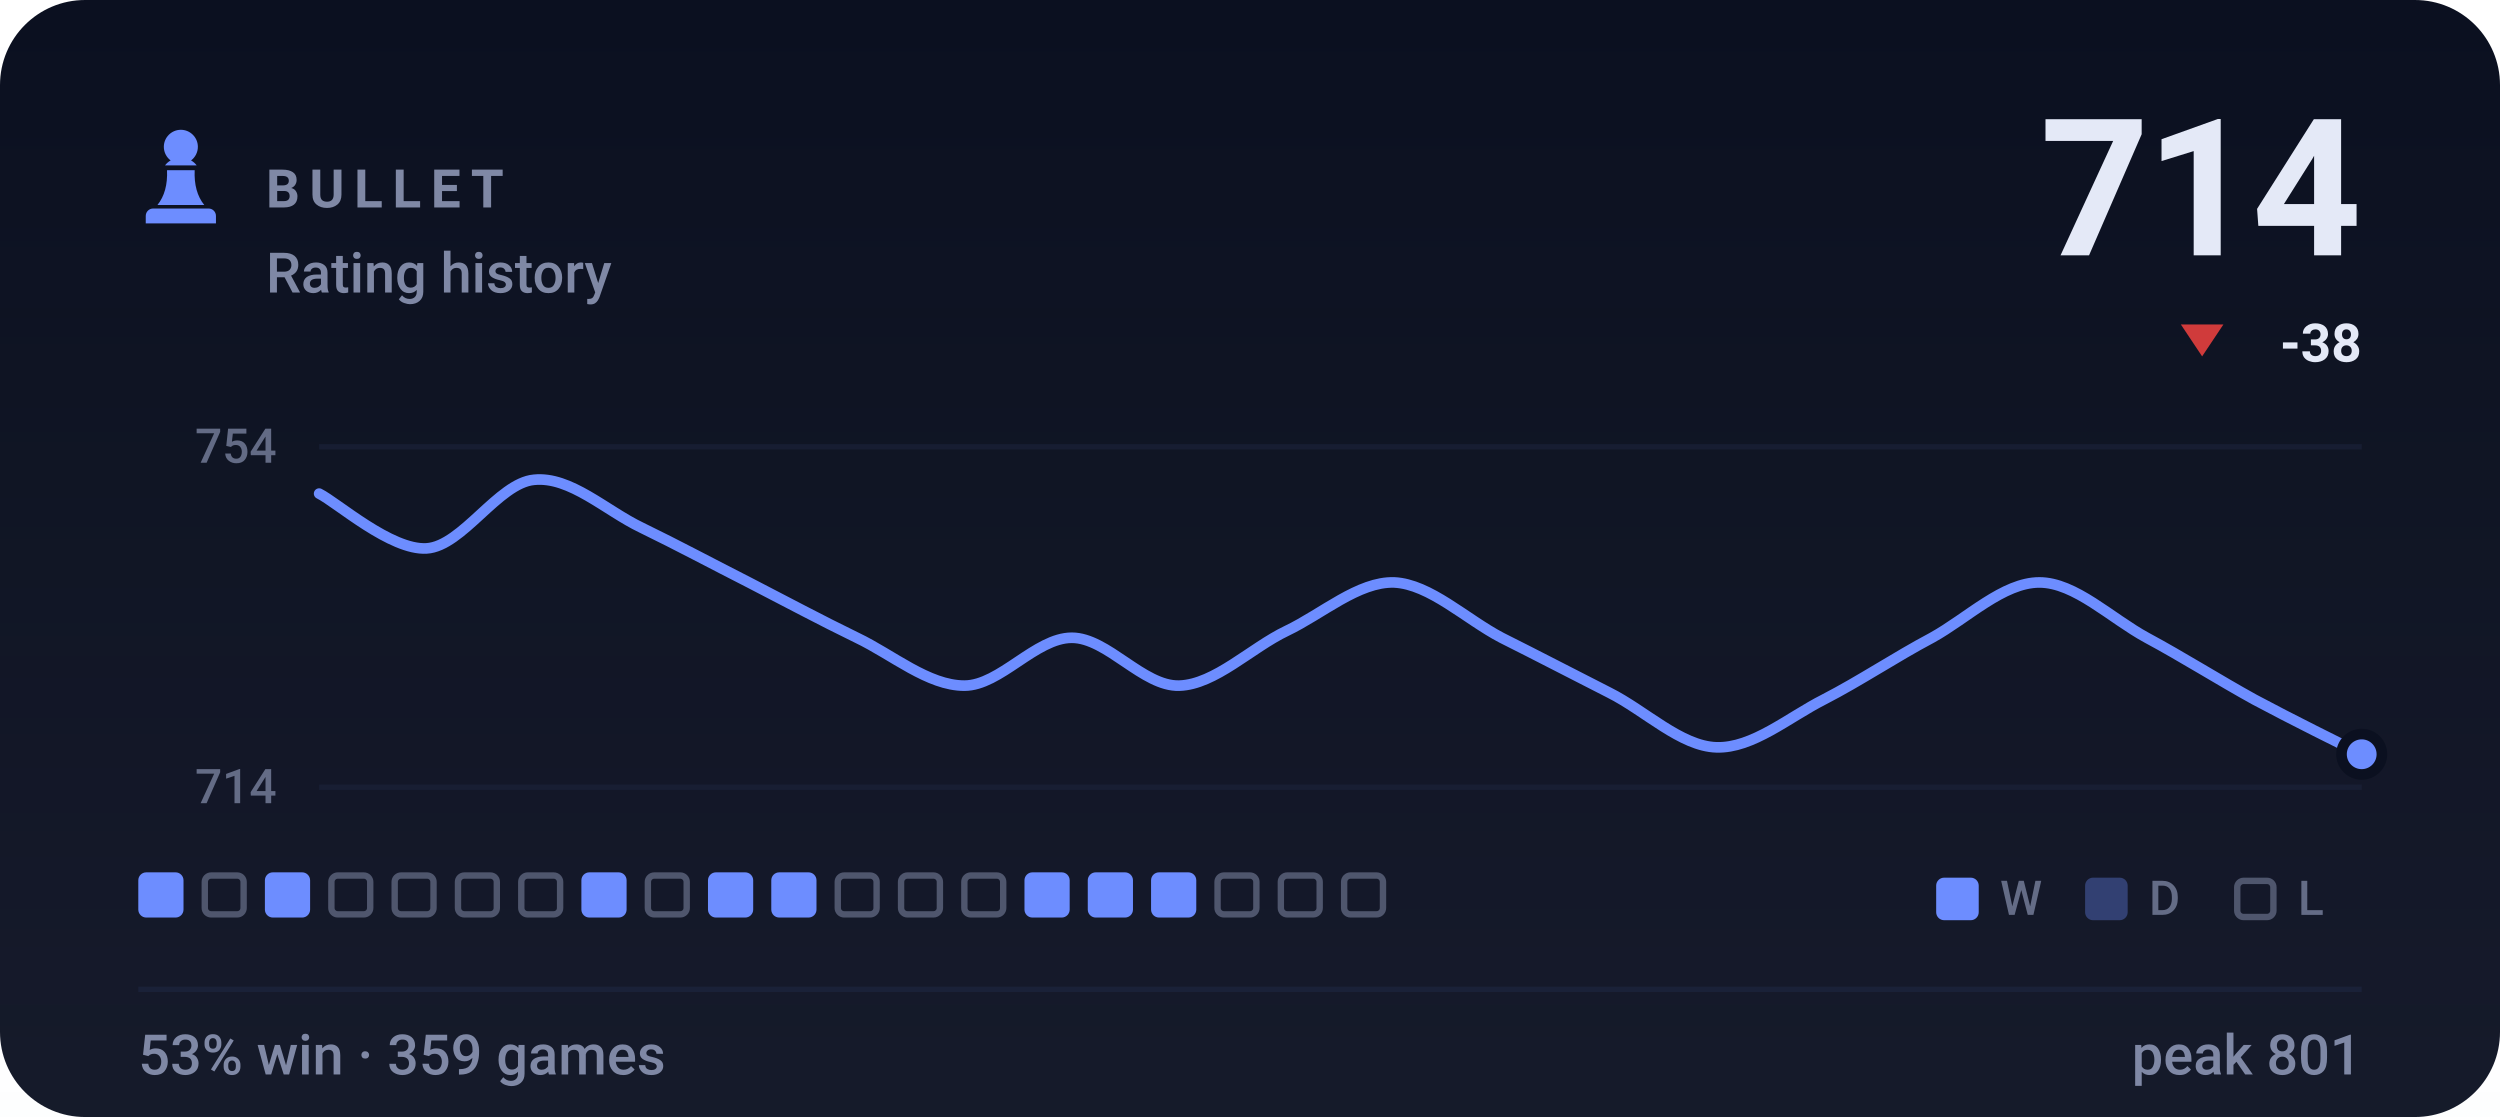
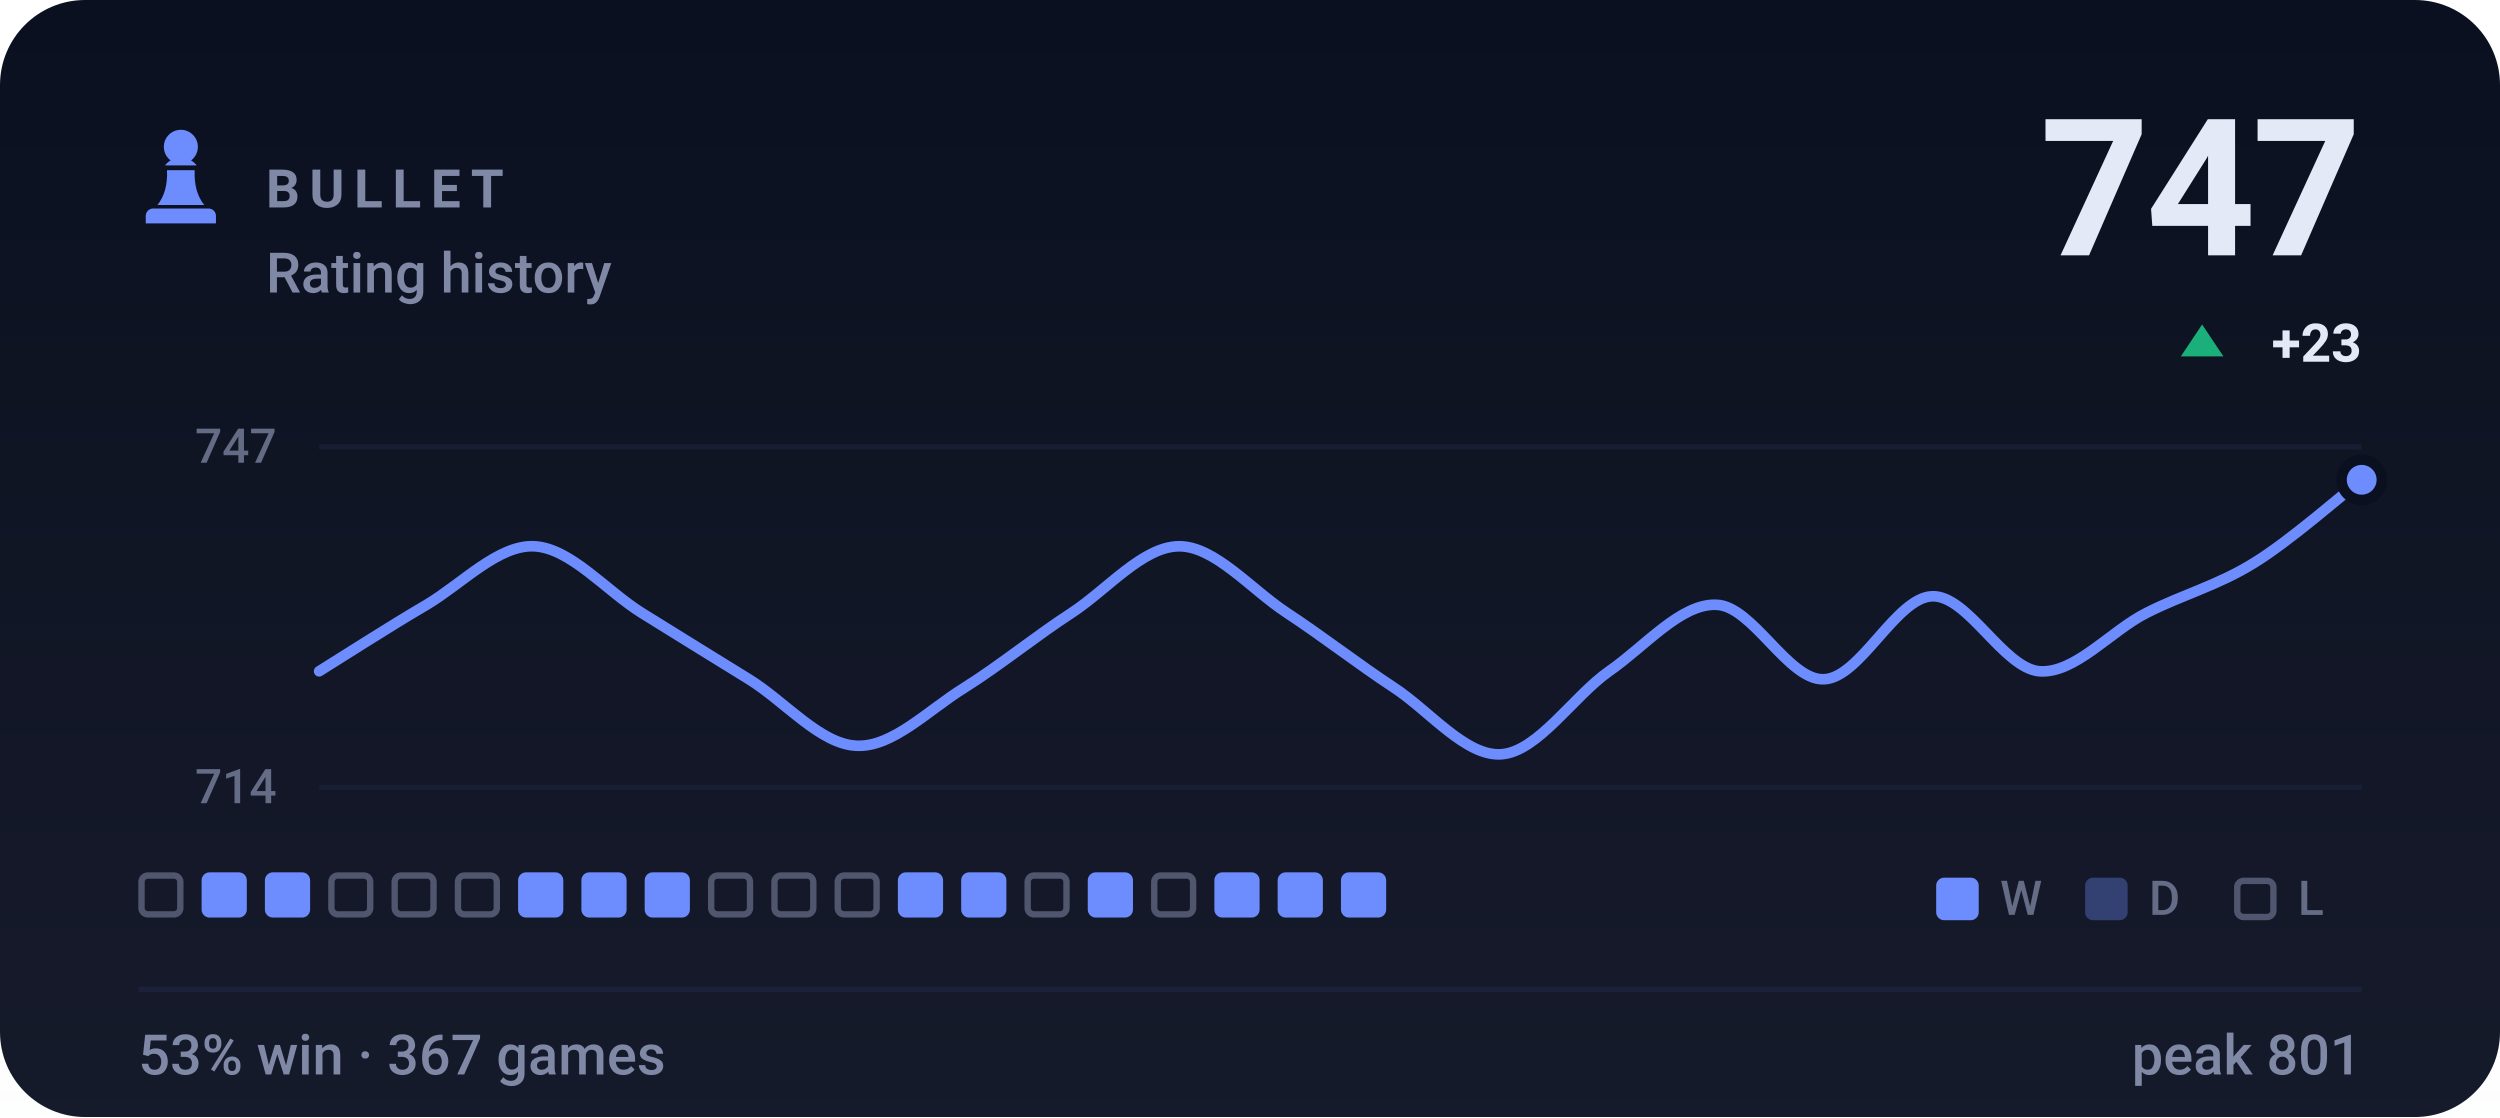
- <svg xmlns="http://www.w3.org/2000/svg" viewBox="0 0 470 210" width="470" height="210" role="img" aria-label="BULLET rating history, currently 714, 53% win rate over 359 games">
+ <svg xmlns="http://www.w3.org/2000/svg" viewBox="0 0 470 210" width="470" height="210" role="img" aria-label="BULLET rating history, currently 747, 53% win rate over 367 games">
  <style>svg{font-family:-apple-system,BlinkMacSystemFont,'Segoe UI',Roboto,'Helvetica Neue',Arial,sans-serif}text{fill:#e4e9f7;white-space:pre}.bg{fill:#0b1020}.acc{fill:#6d8dff}.win{fill:#1baf7a}.draw{fill:#8b8f96}.loss{fill:#d03b3b}.lbl{font-size:10px;font-weight:600;letter-spacing:.18em;fill:#7f88a5}.cap{font-size:10.5px;font-weight:500;fill:#7f88a5}.num{font-family:-apple-system,BlinkMacSystemFont,'Segoe UI',Roboto,'Helvetica Neue',Arial,sans-serif;font-weight:700;letter-spacing:-.02em}.tick{font-size:9px;font-weight:500;fill:#7f88a5;opacity:.75}.dl{font-size:10px;font-weight:600}.rule{stroke:#1a2138;stroke-width:1;fill:none}.grid{stroke:#1a2138;stroke-width:1;fill:none;opacity:.7}.ln{fill:none;stroke:#6d8dff;stroke-width:2;stroke-linecap:round;stroke-linejoin:round}.ring{stroke:#0b1020;stroke-width:2}.hollow{fill:none;stroke-width:1.5}.sq{fill:#e4e9f7;opacity:.035}</style>
  <rect class="bg" width="470" height="210" rx="16" />
  <defs>
    <linearGradient id="gp" x1="0" y1="0" x2="0" y2="1">
      <stop offset="0" stop-color="#e4e9f7" stop-opacity="0" />
      <stop offset="1" stop-color="#e4e9f7" stop-opacity=".05" />
    </linearGradient>
  </defs>
  <rect width="470" height="210" fill="url(#gp)" />
  <g class="acc" transform="translate(24.0,22.8) scale(0.2)">
    <path d="M50 8c-8.8 0-16 7.2-16 16 0 5.2 2.5 9.9 6.4 12.8-2.1 1.2-3.9 2.8-5.3 4.7h29.8c-1.4-1.9-3.2-3.5-5.3-4.7C63.5 33.9 66 29.2 66 24c0-8.8-7.2-16-16-16zM37 46c.6 13.6-2.4 24.5-9 32.7h44c-6.6-8.2-9.6-19.1-9-32.7H37zM24 82h52c3.9 0 7 3.1 7 7v7H17v-7c0-3.9 3.1-7 7-7z" />
  </g>
  <text class="lbl" x="50" y="39">BULLET</text>
  <text class="cap" x="50" y="55">Rating history</text>
-   <text class="num" x="444" y="48" text-anchor="end" style="font-size:36px">714</text>
-   <path fill="#d03b3b" d="M414 67L418 61H410Z" />
-   <text class="dl" x="444" y="68" text-anchor="end" fill="#d03b3b">-38</text>
+   <text class="num" x="444" y="48" text-anchor="end" style="font-size:36px">747</text>
+   <path fill="#1baf7a" d="M414 61L418 67H410Z" />
+   <text class="dl" x="444" y="68" text-anchor="end" fill="#1baf7a">+23</text>
  <line class="grid" x1="60" y1="84" x2="444" y2="84" />
  <line class="grid" x1="60" y1="148" x2="444" y2="148" />
-   <text class="tick" x="52" y="87" text-anchor="end">754</text>
+   <text class="tick" x="52" y="87" text-anchor="end">747</text>
  <text class="tick" x="52" y="151" text-anchor="end">714</text>
-   <path class="ln" d="M60.0 92.8C63.4 94.5 73.5 103.5 80.2 103.1C86.9 102.7 93.7 90.8 100.4 90.2C107.2 89.5 113.9 96.0 120.6 99.2C127.4 102.5 134.1 106.1 140.8 109.5C147.6 113.0 154.3 116.6 161.1 119.9C167.8 123.1 174.5 128.9 181.3 128.9C188.0 128.9 194.7 119.9 201.5 119.9C208.2 119.9 214.9 129.1 221.7 128.9C228.4 128.7 235.2 121.8 241.9 118.6C248.6 115.4 255.4 109.3 262.1 109.5C268.8 109.8 275.6 116.4 282.3 119.9C289.1 123.3 295.8 126.8 302.5 130.2C309.3 133.6 316.0 140.3 322.7 140.5C329.5 140.7 336.2 134.9 342.9 131.5C349.7 128.0 356.4 123.5 363.2 119.9C369.9 116.2 376.6 109.5 383.4 109.5C390.1 109.5 396.8 116.2 403.6 119.9C410.3 123.5 417.1 127.8 423.8 131.5C430.5 135.1 440.6 140.1 444.0 141.8" />
-   <circle class="acc ring" cx="444.0" cy="141.8" r="3.8" />
-   <rect x="26.0" y="164" width="8.5" height="8.5" rx="1.5" fill="#6d8dff" />
-   <rect x="38.5" y="164.6" width="7.3" height="7.3" rx="1.2" fill="none" stroke="#7f88a5" stroke-width="1.2" opacity=".55" />
+   <path class="ln" d="M60.0 126.2C63.4 124.1 73.5 117.6 80.2 113.7C86.9 109.7 93.7 102.4 100.4 102.7C107.2 103.0 113.9 111.0 120.6 115.2C127.4 119.4 134.1 123.6 140.8 127.7C147.6 131.9 154.3 140.0 161.1 140.2C167.8 140.5 174.5 133.5 181.3 129.3C188.0 125.1 194.7 119.6 201.5 115.2C208.2 110.8 214.9 102.7 221.7 102.7C228.4 102.7 235.2 110.8 241.9 115.2C248.6 119.6 255.4 124.9 262.1 129.3C268.8 133.7 275.6 142.3 282.3 141.8C289.1 141.3 295.8 130.9 302.5 126.2C309.3 121.5 316.0 113.4 322.7 113.7C329.5 113.9 336.2 128.0 342.9 127.7C349.7 127.5 356.4 112.4 363.2 112.1C369.9 111.8 376.6 125.6 383.4 126.2C390.1 126.7 396.8 118.6 403.6 115.2C410.3 111.8 417.1 110.0 423.8 105.8C430.5 101.7 440.6 92.8 444.0 90.2" />
+   <circle class="acc ring" cx="444.0" cy="90.2" r="3.8" />
+   <rect x="26.6" y="164.6" width="7.3" height="7.3" rx="1.2" fill="none" stroke="#7f88a5" stroke-width="1.2" opacity=".55" />
+   <rect x="37.9" y="164" width="8.5" height="8.5" rx="1.5" fill="#6d8dff" />
  <rect x="49.8" y="164" width="8.5" height="8.5" rx="1.5" fill="#6d8dff" />
  <rect x="62.3" y="164.6" width="7.3" height="7.3" rx="1.2" fill="none" stroke="#7f88a5" stroke-width="1.2" opacity=".55" />
  <rect x="74.2" y="164.6" width="7.3" height="7.3" rx="1.2" fill="none" stroke="#7f88a5" stroke-width="1.2" opacity=".55" />
  <rect x="86.1" y="164.6" width="7.3" height="7.3" rx="1.2" fill="none" stroke="#7f88a5" stroke-width="1.2" opacity=".55" />
-   <rect x="98.0" y="164.6" width="7.3" height="7.3" rx="1.2" fill="none" stroke="#7f88a5" stroke-width="1.2" opacity=".55" />
+   <rect x="97.4" y="164" width="8.5" height="8.5" rx="1.5" fill="#6d8dff" />
  <rect x="109.3" y="164" width="8.5" height="8.5" rx="1.5" fill="#6d8dff" />
-   <rect x="121.8" y="164.6" width="7.3" height="7.3" rx="1.2" fill="none" stroke="#7f88a5" stroke-width="1.2" opacity=".55" />
-   <rect x="133.1" y="164" width="8.5" height="8.5" rx="1.5" fill="#6d8dff" />
-   <rect x="145.0" y="164" width="8.5" height="8.5" rx="1.5" fill="#6d8dff" />
+   <rect x="121.2" y="164" width="8.5" height="8.5" rx="1.5" fill="#6d8dff" />
+   <rect x="133.7" y="164.6" width="7.3" height="7.3" rx="1.2" fill="none" stroke="#7f88a5" stroke-width="1.2" opacity=".55" />
+   <rect x="145.6" y="164.6" width="7.3" height="7.3" rx="1.2" fill="none" stroke="#7f88a5" stroke-width="1.2" opacity=".55" />
  <rect x="157.5" y="164.6" width="7.3" height="7.3" rx="1.2" fill="none" stroke="#7f88a5" stroke-width="1.2" opacity=".55" />
-   <rect x="169.4" y="164.6" width="7.3" height="7.3" rx="1.2" fill="none" stroke="#7f88a5" stroke-width="1.2" opacity=".55" />
-   <rect x="181.3" y="164.6" width="7.3" height="7.3" rx="1.2" fill="none" stroke="#7f88a5" stroke-width="1.2" opacity=".55" />
-   <rect x="192.6" y="164" width="8.5" height="8.5" rx="1.5" fill="#6d8dff" />
+   <rect x="168.8" y="164" width="8.5" height="8.5" rx="1.5" fill="#6d8dff" />
+   <rect x="180.7" y="164" width="8.5" height="8.5" rx="1.5" fill="#6d8dff" />
+   <rect x="193.2" y="164.6" width="7.3" height="7.3" rx="1.2" fill="none" stroke="#7f88a5" stroke-width="1.2" opacity=".55" />
  <rect x="204.5" y="164" width="8.5" height="8.5" rx="1.5" fill="#6d8dff" />
-   <rect x="216.4" y="164" width="8.5" height="8.5" rx="1.5" fill="#6d8dff" />
-   <rect x="228.9" y="164.6" width="7.3" height="7.3" rx="1.2" fill="none" stroke="#7f88a5" stroke-width="1.2" opacity=".55" />
-   <rect x="240.8" y="164.6" width="7.3" height="7.3" rx="1.2" fill="none" stroke="#7f88a5" stroke-width="1.2" opacity=".55" />
-   <rect x="252.7" y="164.6" width="7.3" height="7.3" rx="1.2" fill="none" stroke="#7f88a5" stroke-width="1.2" opacity=".55" />
+   <rect x="217.0" y="164.6" width="7.3" height="7.3" rx="1.2" fill="none" stroke="#7f88a5" stroke-width="1.2" opacity=".55" />
+   <rect x="228.3" y="164" width="8.5" height="8.5" rx="1.5" fill="#6d8dff" />
+   <rect x="240.2" y="164" width="8.5" height="8.5" rx="1.5" fill="#6d8dff" />
+   <rect x="252.1" y="164" width="8.5" height="8.5" rx="1.5" fill="#6d8dff" />
  <rect x="364" y="165" width="8" height="8" rx="1.5" fill="#6d8dff" />
  <text class="tick" x="376" y="172">W</text>
  <rect x="392" y="165" width="8" height="8" rx="1.5" fill="#6d8dff" opacity=".34" />
  <text class="tick" x="404" y="172">D</text>
  <rect x="420.6" y="165.6" width="6.8" height="6.8" rx="1.2" fill="none" stroke="#7f88a5" stroke-width="1.2" opacity=".55" />
  <text class="tick" x="432" y="172">L</text>
  <line class="rule" x1="26" y1="186" x2="444" y2="186" />
-   <text class="cap" x="26" y="202">53% win · 359 games</text>
+   <text class="cap" x="26" y="202">53% win · 367 games</text>
  <text class="cap" x="444" y="202" text-anchor="end">peak 801</text>
</svg>
